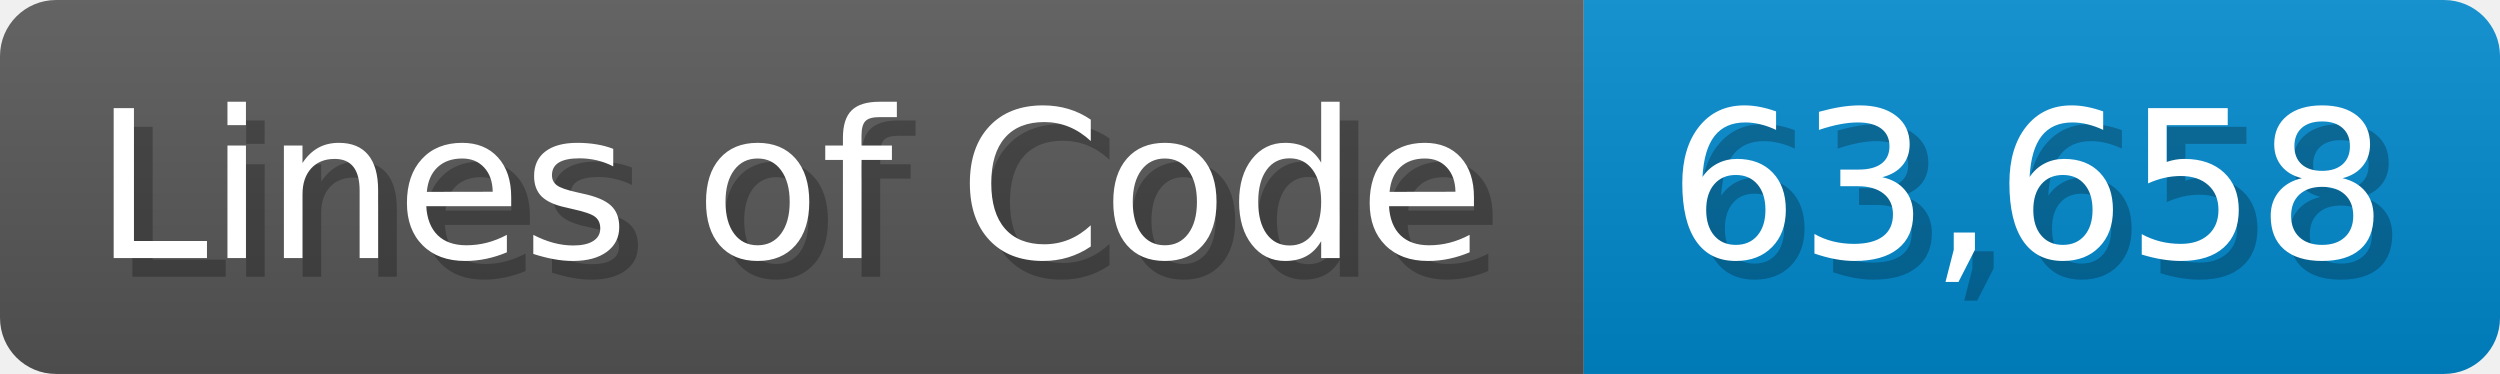
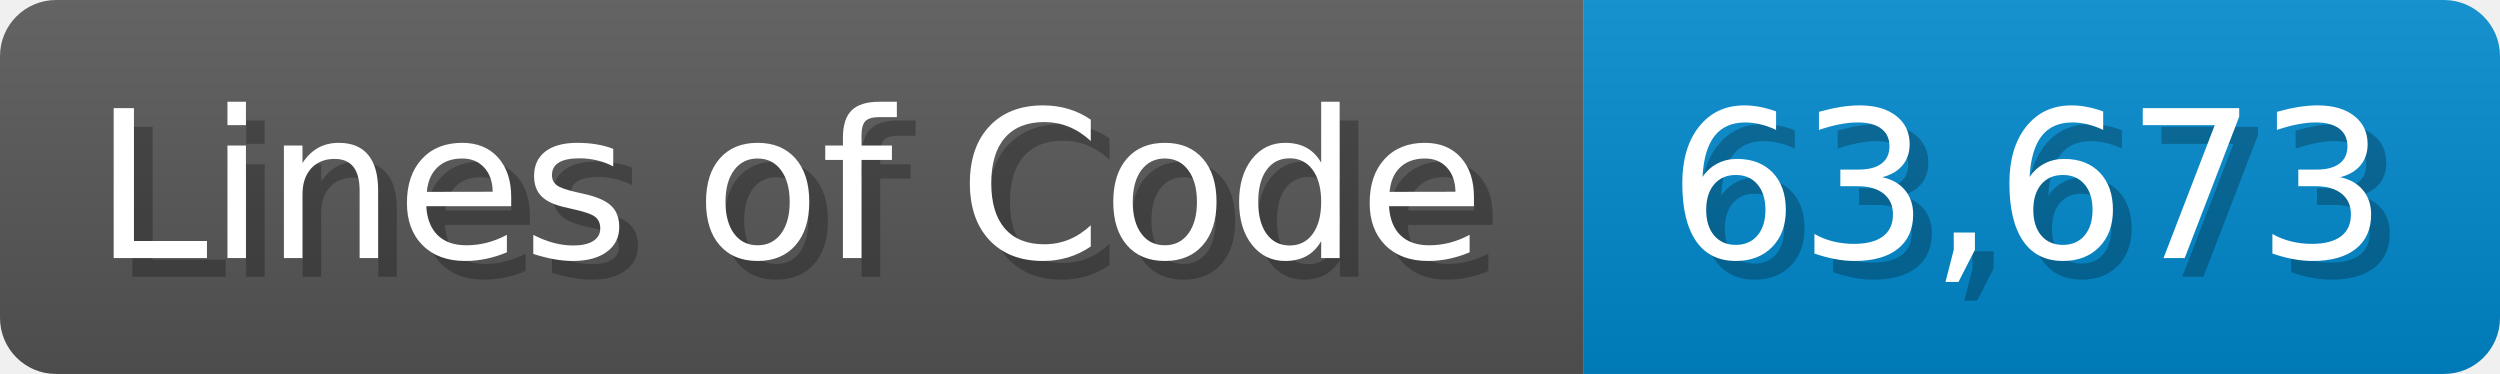
<svg xmlns="http://www.w3.org/2000/svg" width="133.7" height="20" viewBox="0 0 1337 200">
  <linearGradient id="a" x2="0" y2="100%">
    <stop offset="0" stop-opacity=".1" stop-color="#EEE" />
    <stop offset="1" stop-opacity=".1" />
  </linearGradient>
  <mask id="m">
    <rect width="1337" height="200" rx="30" fill="#FFF" />
  </mask>
  <g mask="url(#m)">
    <rect width="847" height="200" fill="#555" />
    <rect width="490" height="200" fill="#08C" x="847" />
    <rect width="1337" height="200" fill="url(#a)" />
  </g>
  <g fill="#fff" text-anchor="start" font-family="Verdana,DejaVu Sans,sans-serif" font-size="110">
    <text x="60" y="148" textLength="747" fill="#000" opacity="0.25">Lines of Code</text>
    <text x="50" y="138" textLength="747">Lines of Code</text>
-     <text x="902" y="148" textLength="390" fill="#000" opacity="0.25">63,658</text>
-     <text x="892" y="138" textLength="390">63,658</text>
+     <text x="902" y="148" textLength="390" fill="#000" opacity="0.25">63,673</text>
+     <text x="892" y="138" textLength="390">63,673</text>
  </g>
</svg>
